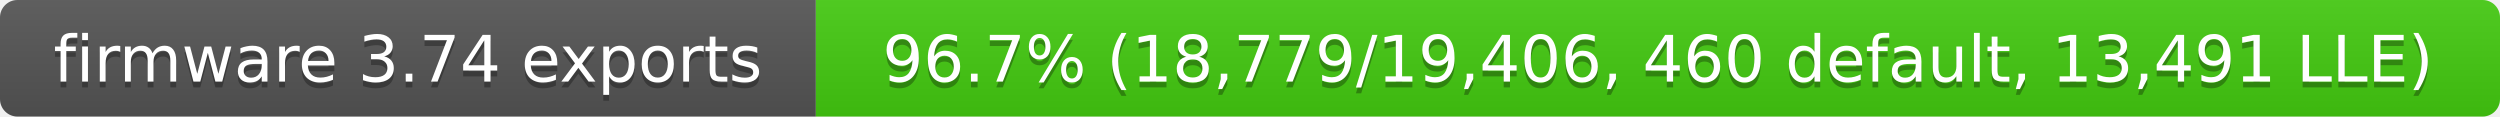
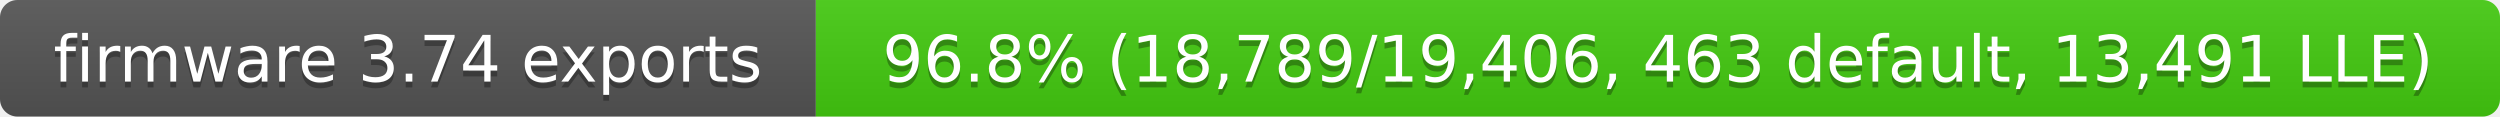
- <svg xmlns="http://www.w3.org/2000/svg" width="429" height="20" role="img" aria-label="firmware 3.74 exports: 96.7% (18,779/19,406, 460 default, 13,491 LLE)">
+ <svg xmlns="http://www.w3.org/2000/svg" width="429" height="20" role="img" aria-label="firmware 3.74 exports: 96.8% (18,789/19,406, 463 default, 13,491 LLE)">
  <linearGradient id="s" x2="0" y2="100%">
    <stop offset="0" stop-color="#bbb" stop-opacity=".1" />
    <stop offset="1" stop-opacity=".1" />
  </linearGradient>
  <clipPath id="r">
    <rect width="429" height="20" rx="3" fill="#fff" />
  </clipPath>
  <g clip-path="url(#r)">
    <rect width="140" height="20" fill="#555" />
    <rect x="140" width="289" height="20" fill="#4c1" />
    <rect width="429" height="20" fill="url(#s)" />
  </g>
  <g fill="#fff" text-anchor="middle" font-family="Verdana,Geneva,DejaVu Sans,sans-serif" font-size="11">
    <text x="70" y="15" fill="#010101" fill-opacity=".3">firmware 3.74 exports</text>
    <text x="70" y="14">firmware 3.74 exports</text>
-     <text x="284.5" y="15" fill="#010101" fill-opacity=".3">96.7% (18,779/19,406, 460 default, 13,491 LLE)</text>
-     <text x="284.5" y="14">96.7% (18,779/19,406, 460 default, 13,491 LLE)</text>
+     <text x="284.5" y="15" fill="#010101" fill-opacity=".3">96.8% (18,789/19,406, 463 default, 13,491 LLE)</text>
+     <text x="284.5" y="14">96.8% (18,789/19,406, 463 default, 13,491 LLE)</text>
  </g>
</svg>
